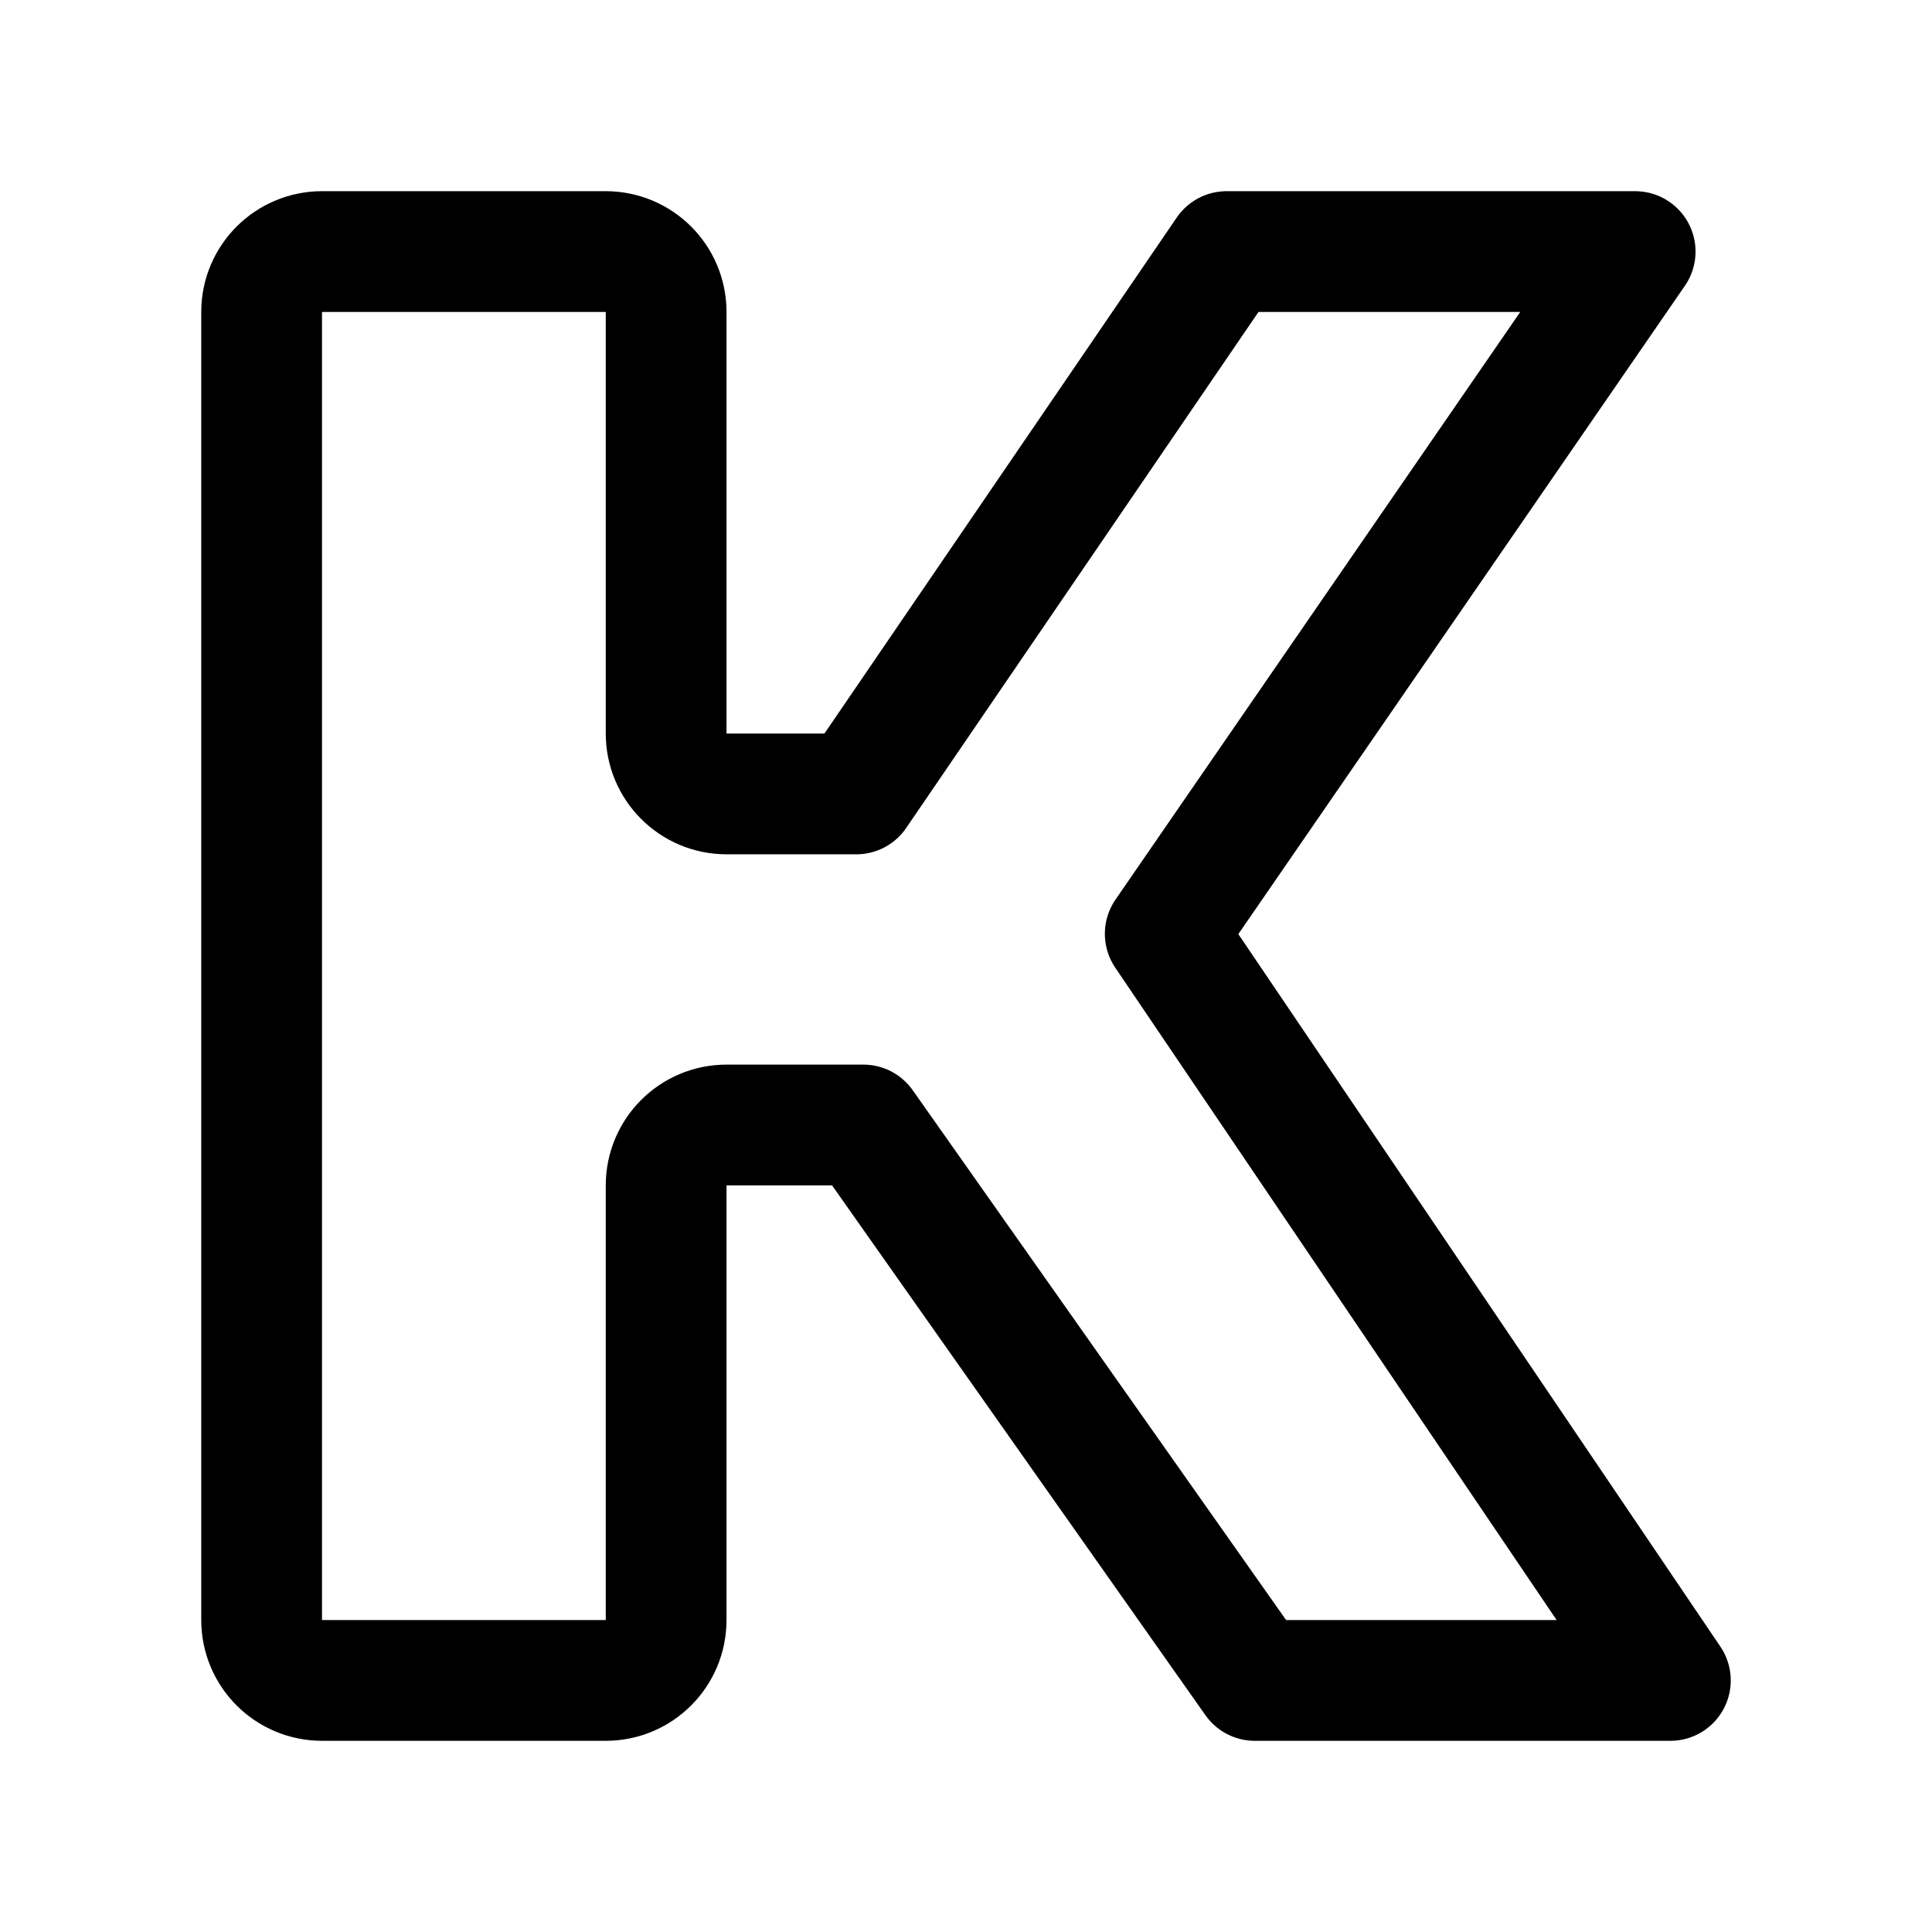
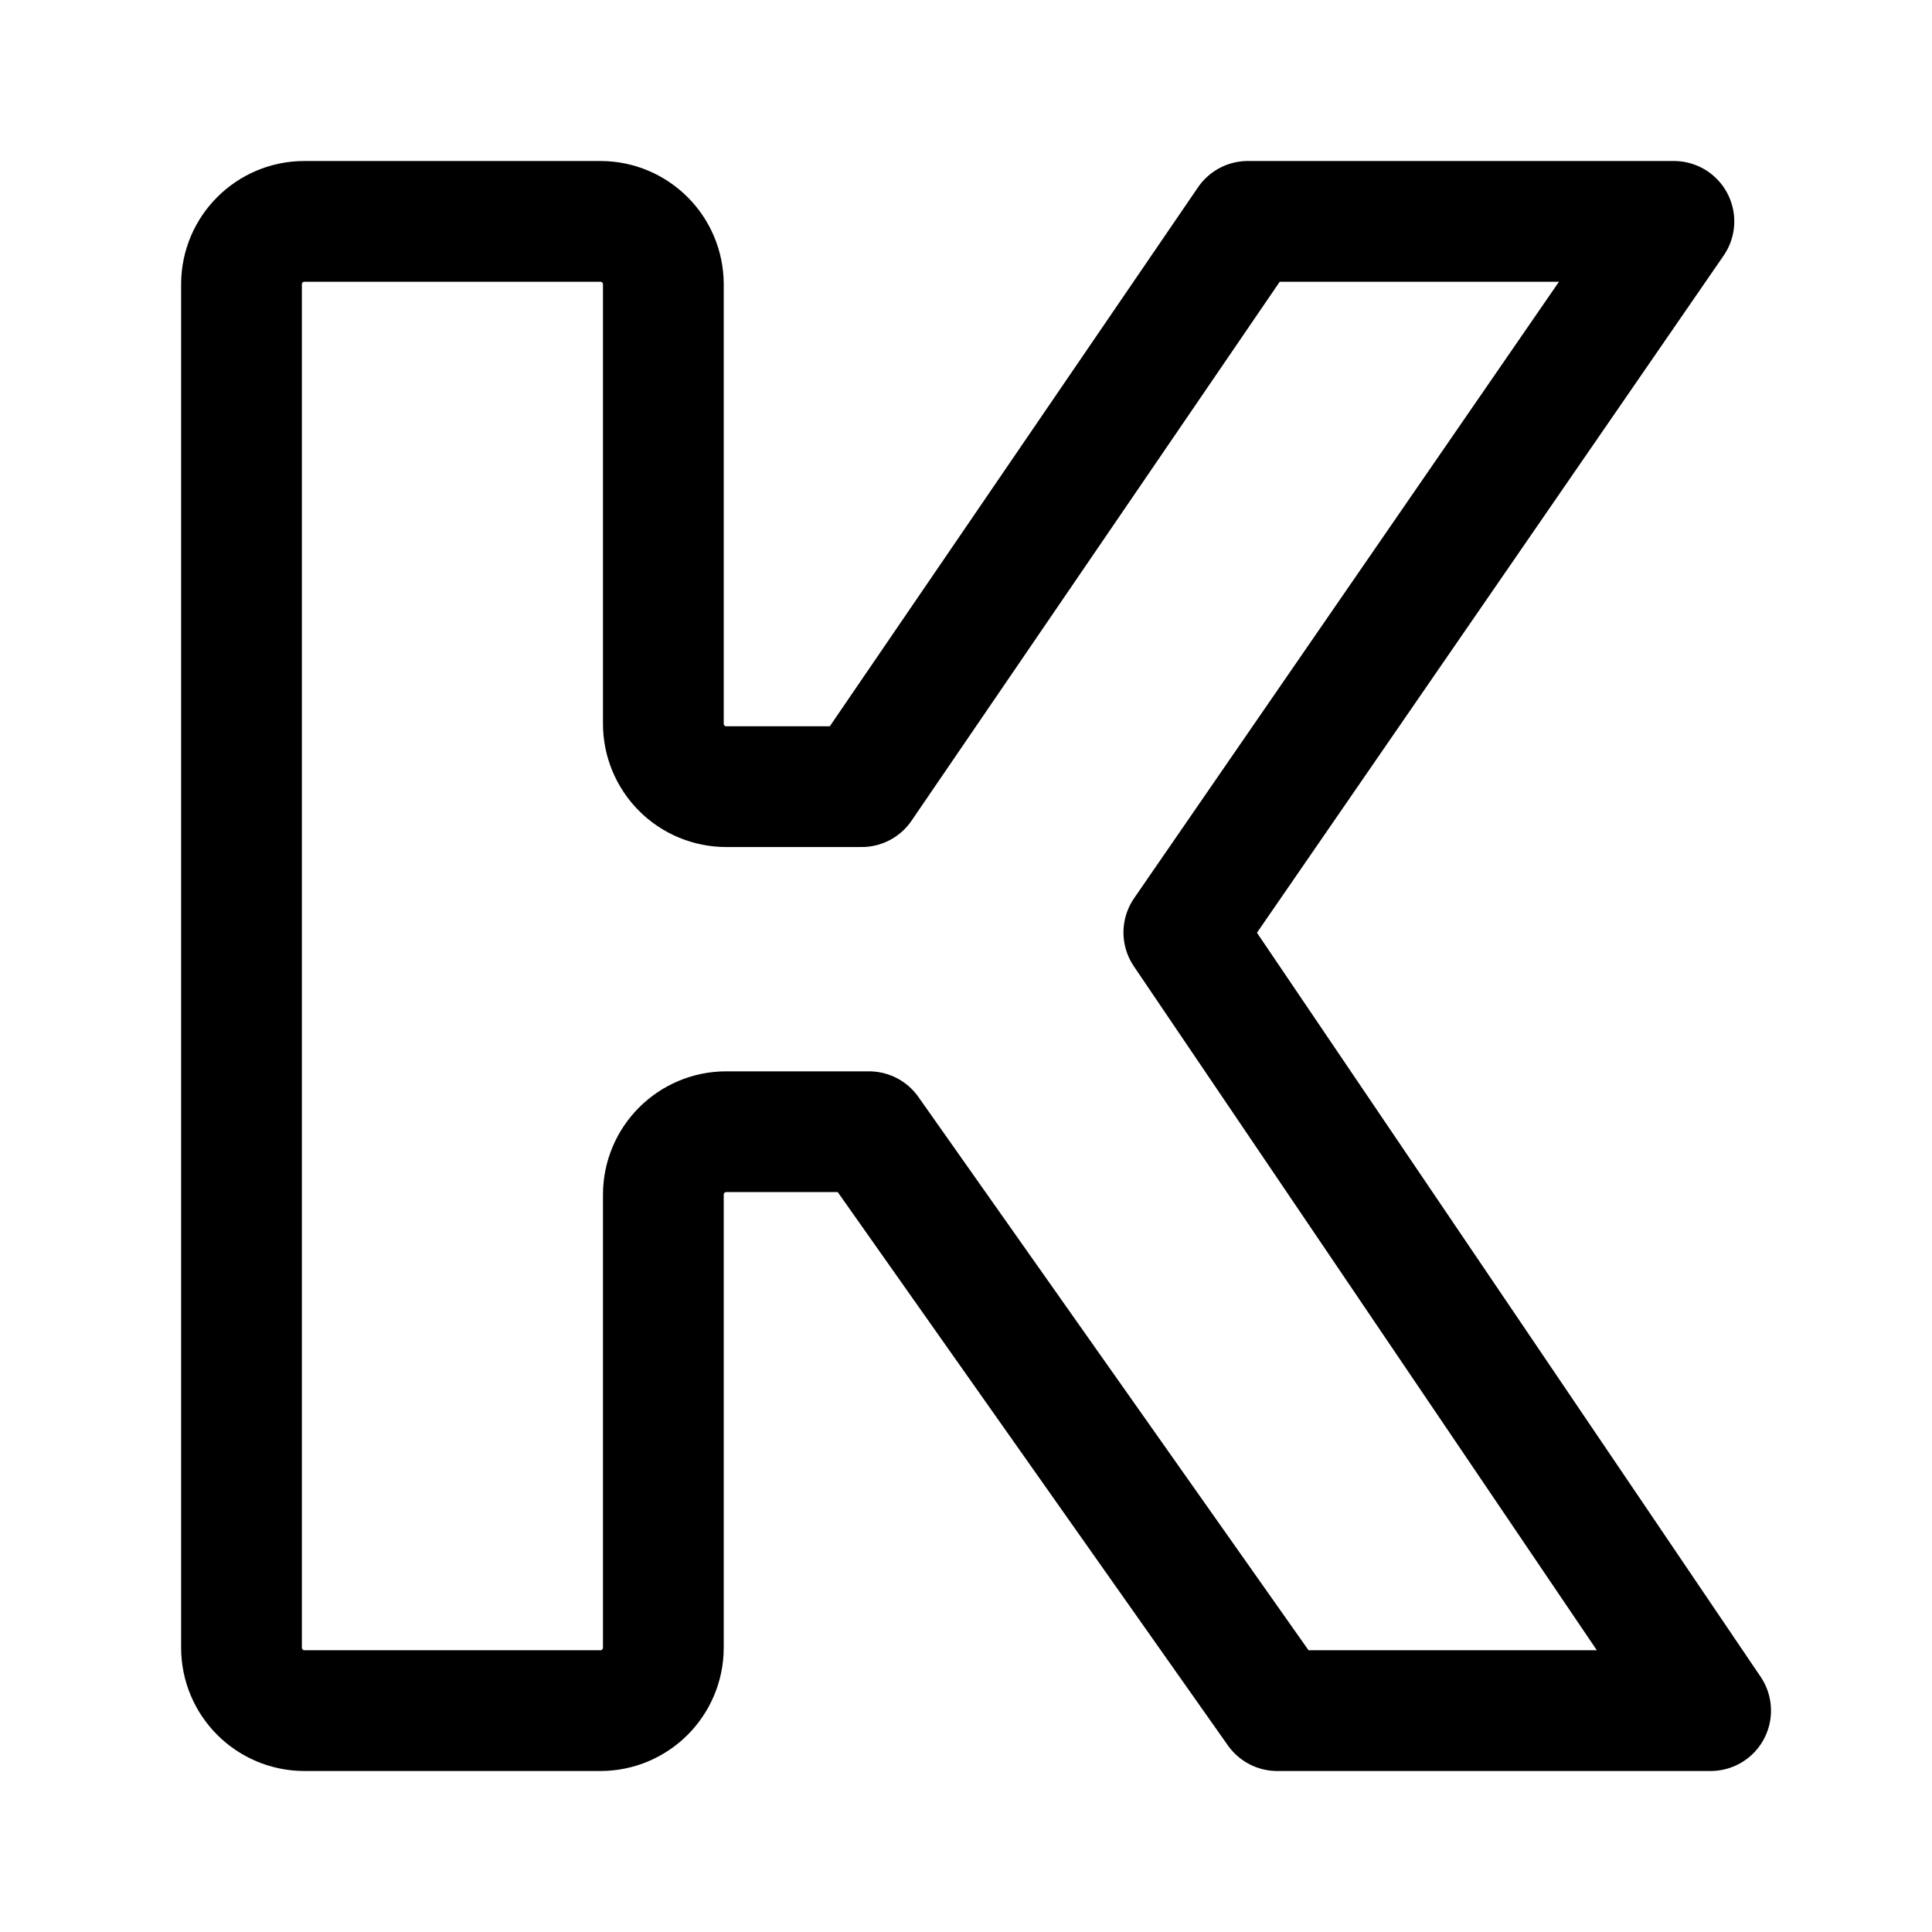
- <svg xmlns="http://www.w3.org/2000/svg" width="192" height="192" fill="none" viewBox="0 0 192 192">
-   <path stroke="#000" stroke-linecap="round" stroke-linejoin="round" stroke-width="12" d="M26 31A6 6 0 0 1 32 25L60.2 25A6 6 0 0 1 66.2 31L66.2 72.9A6 6 0 0 0 72.2 78.9L85.1 78.9L121.9 25L162.5 25L115.8 92.8L166 167L124.7 167L85.8 111.8L72.2 111.8A6 6 0 0 0 66.2 117.8L66.2 161A6 6 0 0 1 60.2 167L32 167A6 6 0 0 1 26 161Z" />
+ <svg xmlns="http://www.w3.org/2000/svg" width="192" height="192" fill="none">
+   <path d="M24 28.253A6.252 6.252 0 0 1 30.257 22h29.409a6.26 6.26 0 0 1 6.257 6.253v43.67a6.252 6.252 0 0 0 6.257 6.254h13.453L124.01 22h42.34l-48.701 70.665L170 170h-43.07l-40.567-57.532H72.18a6.258 6.258 0 0 0-6.257 6.253v45.025A6.259 6.259 0 0 1 59.666 170H30.257A6.258 6.258 0 0 1 24 163.746V28.253Z" stroke-width="12" stroke-linecap="round" stroke-linejoin="round" stroke="#000" />
</svg>
